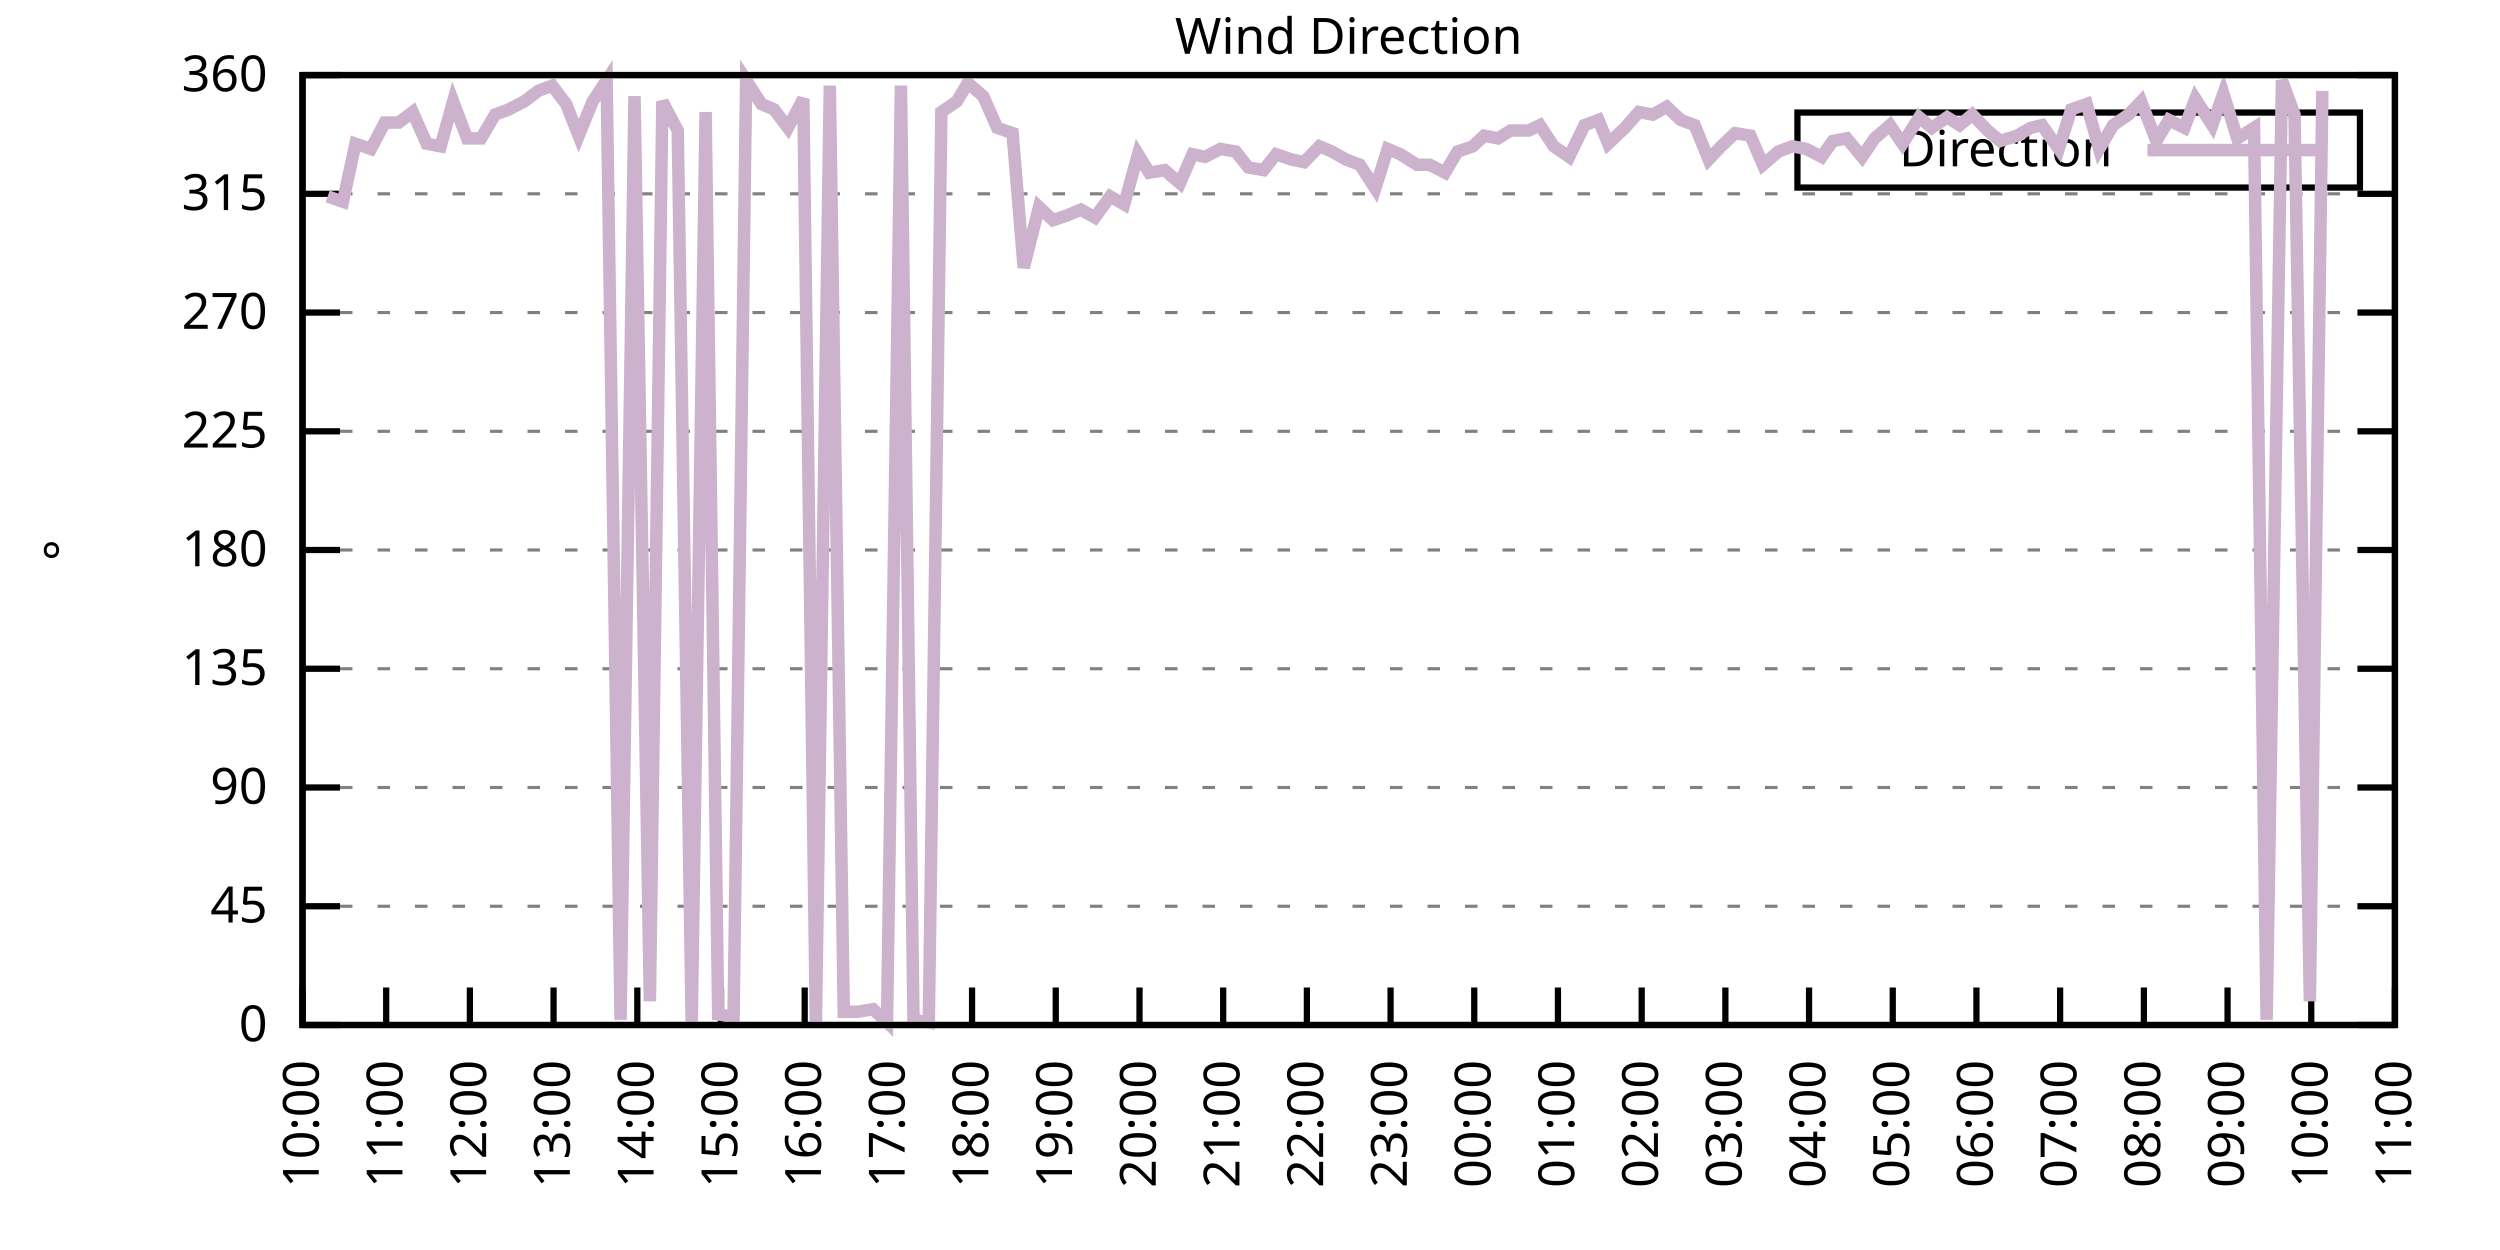
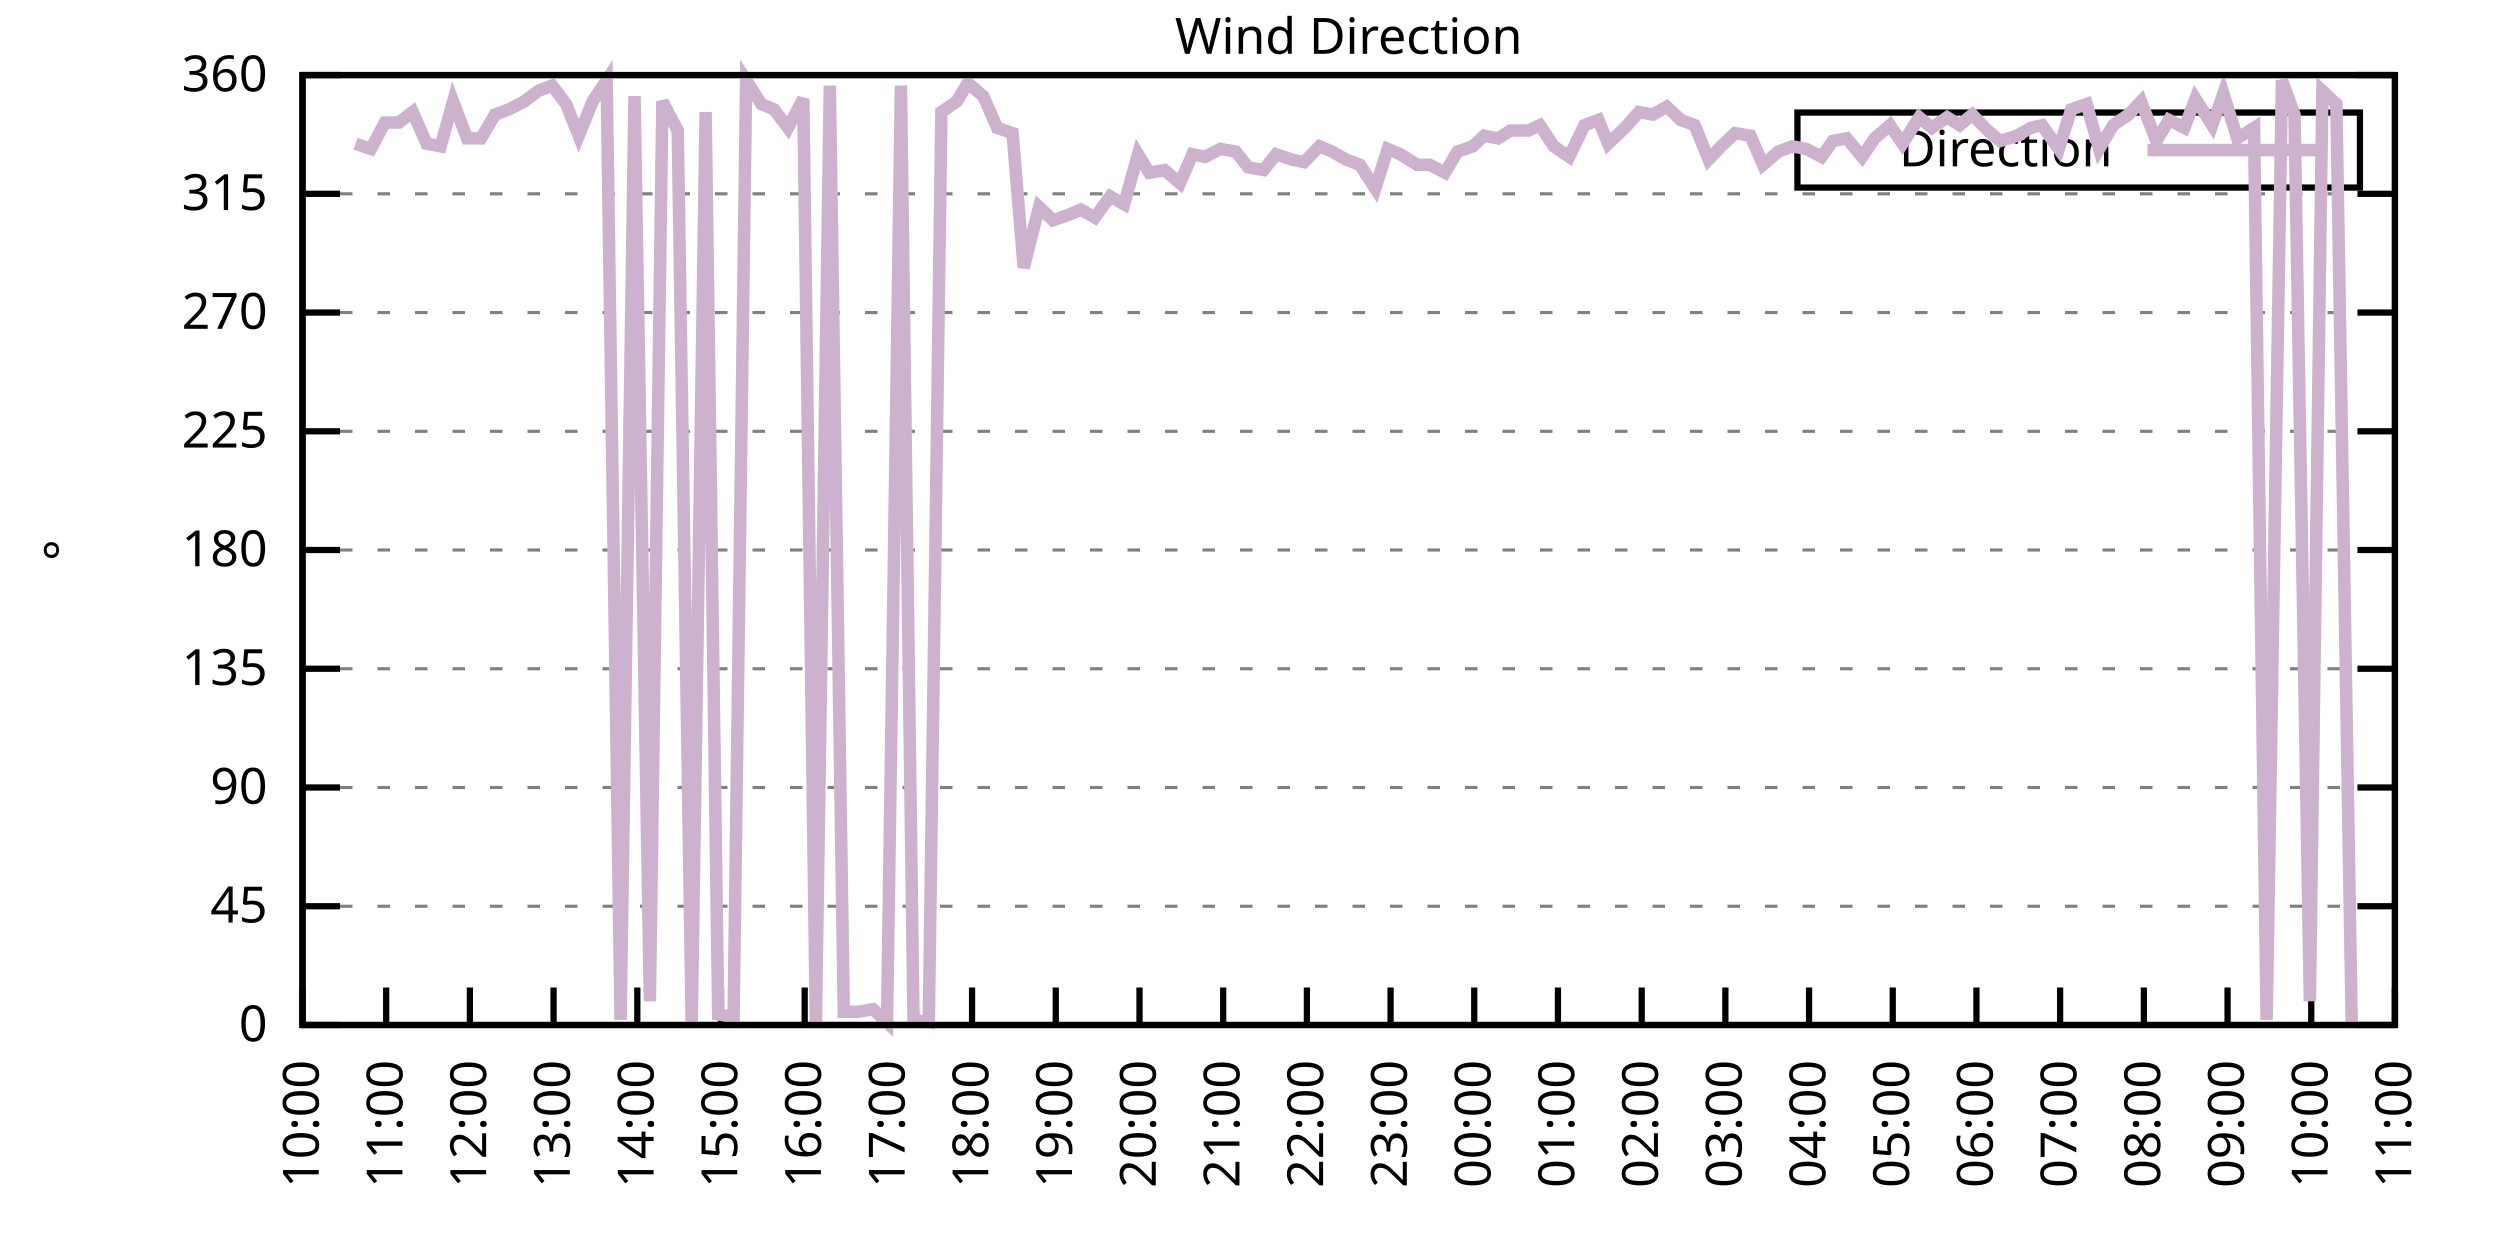
<svg xmlns="http://www.w3.org/2000/svg" xmlns:xlink="http://www.w3.org/1999/xlink" width="400" height="200" viewBox="0 0 400 200">
  <g id="gnuplot_canvas">
    <rect x="0" y="0" width="400" height="200" fill="none" />
    <defs>
      <circle id="gpDot" r="0.5" stroke-width="0.5" stroke="currentColor" />
      <path id="gpPt0" stroke-width="0.333" stroke="currentColor" d="M-1,0 h2 M0,-1 v2" />
      <path id="gpPt1" stroke-width="0.333" stroke="currentColor" d="M-1,-1 L1,1 M1,-1 L-1,1" />
      <path id="gpPt2" stroke-width="0.333" stroke="currentColor" d="M-1,0 L1,0 M0,-1 L0,1 M-1,-1 L1,1 M-1,1 L1,-1" />
      <rect id="gpPt3" stroke-width="0.333" stroke="currentColor" x="-1" y="-1" width="2" height="2" />
      <rect id="gpPt4" stroke-width="0.333" stroke="currentColor" fill="currentColor" x="-1" y="-1" width="2" height="2" />
      <circle id="gpPt5" stroke-width="0.333" stroke="currentColor" cx="0" cy="0" r="1" />
      <use xlink:href="#gpPt5" id="gpPt6" fill="currentColor" stroke="none" />
      <path id="gpPt7" stroke-width="0.333" stroke="currentColor" d="M0,-1.33 L-1.33,0.67 L1.33,0.67 z" />
      <use xlink:href="#gpPt7" id="gpPt8" fill="currentColor" stroke="none" />
      <use xlink:href="#gpPt7" id="gpPt9" stroke="currentColor" transform="rotate(180)" />
      <use xlink:href="#gpPt9" id="gpPt10" fill="currentColor" stroke="none" />
      <use xlink:href="#gpPt3" id="gpPt11" stroke="currentColor" transform="rotate(45)" />
      <use xlink:href="#gpPt11" id="gpPt12" fill="currentColor" stroke="none" />
      <path id="gpPt13" stroke-width="0.333" stroke="currentColor" d="M0,1.330 L1.265,0.411 L0.782,-1.067 L-0.782,-1.076 L-1.265,0.411 z" />
      <use xlink:href="#gpPt13" id="gpPt14" fill="currentColor" stroke="none" />
      <filter id="textbox" filterUnits="objectBoundingBox" x="0" y="0" height="1" width="1">
        <feFlood flood-color="white" flood-opacity="1" result="bgnd" />
        <feComposite in="SourceGraphic" in2="bgnd" operator="atop" />
      </filter>
      <filter id="greybox" filterUnits="objectBoundingBox" x="0" y="0" height="1" width="1">
        <feFlood flood-color="lightgrey" flood-opacity="1" result="grey" />
        <feComposite in="SourceGraphic" in2="grey" operator="atop" />
      </filter>
    </defs>
    <g fill="none" color="white" stroke="currentColor" stroke-width="1.00" stroke-linecap="butt" stroke-linejoin="miter">
</g>
    <g fill="none" color="black" stroke="currentColor" stroke-width="1.00" stroke-linecap="butt" stroke-linejoin="miter">
      <g stroke="none" shape-rendering="crispEdges">
        <polygon fill="rgb(255, 255, 255)" points="48.40,164.00 383.18,164.00 383.18,12.02 48.40,12.02 " />
      </g>
    </g>
    <g fill="none" color="black" stroke="currentColor" stroke-width="1.00" stroke-linecap="butt" stroke-linejoin="miter">
</g>
    <g fill="none" color="black" stroke="black" stroke-width="0.50" stroke-linecap="butt" stroke-linejoin="miter">
</g>
    <g fill="none" color="gray" stroke="currentColor" stroke-width="0.50" stroke-linecap="butt" stroke-linejoin="miter">
      <path stroke="gray" stroke-dasharray="2,4" class="gridline" d="M48.40,164.00 L383.19,164.00  " />
    </g>
    <g fill="none" color="gray" stroke="gray" stroke-width="1.00" stroke-linecap="butt" stroke-linejoin="miter">
</g>
    <g fill="none" color="black" stroke="currentColor" stroke-width="1.00" stroke-linecap="butt" stroke-linejoin="miter">
      <path stroke="black" d="M48.40,164.00 L54.40,164.00 M383.19,164.00 L377.19,164.00  " />
      <g transform="translate(42.80,166.60)" stroke="none" fill="black" font-family="Sans" font-size="8.00" text-anchor="end">
        <text>
          <tspan font-family="Sans"> 0</tspan>
        </text>
      </g>
    </g>
    <g fill="none" color="black" stroke="currentColor" stroke-width="1.00" stroke-linecap="butt" stroke-linejoin="miter">
</g>
    <g fill="none" color="black" stroke="black" stroke-width="0.50" stroke-linecap="butt" stroke-linejoin="miter">
</g>
    <g fill="none" color="gray" stroke="currentColor" stroke-width="0.50" stroke-linecap="butt" stroke-linejoin="miter">
      <path stroke="gray" stroke-dasharray="2,4" class="gridline" d="M48.40,145.00 L383.19,145.00  " />
    </g>
    <g fill="none" color="gray" stroke="gray" stroke-width="1.00" stroke-linecap="butt" stroke-linejoin="miter">
</g>
    <g fill="none" color="black" stroke="currentColor" stroke-width="1.00" stroke-linecap="butt" stroke-linejoin="miter">
      <path stroke="black" d="M48.40,145.00 L54.40,145.00 M383.19,145.00 L377.19,145.00  " />
      <g transform="translate(42.80,147.60)" stroke="none" fill="black" font-family="Sans" font-size="8.00" text-anchor="end">
        <text>
          <tspan font-family="Sans"> 45</tspan>
        </text>
      </g>
    </g>
    <g fill="none" color="black" stroke="currentColor" stroke-width="1.00" stroke-linecap="butt" stroke-linejoin="miter">
</g>
    <g fill="none" color="black" stroke="black" stroke-width="0.50" stroke-linecap="butt" stroke-linejoin="miter">
</g>
    <g fill="none" color="gray" stroke="currentColor" stroke-width="0.50" stroke-linecap="butt" stroke-linejoin="miter">
      <path stroke="gray" stroke-dasharray="2,4" class="gridline" d="M48.40,126.00 L383.19,126.00  " />
    </g>
    <g fill="none" color="gray" stroke="gray" stroke-width="1.00" stroke-linecap="butt" stroke-linejoin="miter">
</g>
    <g fill="none" color="black" stroke="currentColor" stroke-width="1.00" stroke-linecap="butt" stroke-linejoin="miter">
      <path stroke="black" d="M48.40,126.00 L54.40,126.00 M383.19,126.00 L377.19,126.00  " />
      <g transform="translate(42.80,128.60)" stroke="none" fill="black" font-family="Sans" font-size="8.00" text-anchor="end">
        <text>
          <tspan font-family="Sans"> 90</tspan>
        </text>
      </g>
    </g>
    <g fill="none" color="black" stroke="currentColor" stroke-width="1.00" stroke-linecap="butt" stroke-linejoin="miter">
</g>
    <g fill="none" color="black" stroke="black" stroke-width="0.50" stroke-linecap="butt" stroke-linejoin="miter">
</g>
    <g fill="none" color="gray" stroke="currentColor" stroke-width="0.50" stroke-linecap="butt" stroke-linejoin="miter">
      <path stroke="gray" stroke-dasharray="2,4" class="gridline" d="M48.40,107.00 L383.19,107.00  " />
    </g>
    <g fill="none" color="gray" stroke="gray" stroke-width="1.00" stroke-linecap="butt" stroke-linejoin="miter">
</g>
    <g fill="none" color="black" stroke="currentColor" stroke-width="1.00" stroke-linecap="butt" stroke-linejoin="miter">
      <path stroke="black" d="M48.40,107.00 L54.40,107.00 M383.19,107.00 L377.19,107.00  " />
      <g transform="translate(42.80,109.60)" stroke="none" fill="black" font-family="Sans" font-size="8.00" text-anchor="end">
        <text>
          <tspan font-family="Sans"> 135</tspan>
        </text>
      </g>
    </g>
    <g fill="none" color="black" stroke="currentColor" stroke-width="1.00" stroke-linecap="butt" stroke-linejoin="miter">
</g>
    <g fill="none" color="black" stroke="black" stroke-width="0.50" stroke-linecap="butt" stroke-linejoin="miter">
</g>
    <g fill="none" color="gray" stroke="currentColor" stroke-width="0.50" stroke-linecap="butt" stroke-linejoin="miter">
      <path stroke="gray" stroke-dasharray="2,4" class="gridline" d="M48.40,88.00 L383.19,88.00  " />
    </g>
    <g fill="none" color="gray" stroke="gray" stroke-width="1.00" stroke-linecap="butt" stroke-linejoin="miter">
</g>
    <g fill="none" color="black" stroke="currentColor" stroke-width="1.00" stroke-linecap="butt" stroke-linejoin="miter">
      <path stroke="black" d="M48.40,88.00 L54.40,88.00 M383.19,88.00 L377.19,88.00  " />
      <g transform="translate(42.80,90.60)" stroke="none" fill="black" font-family="Sans" font-size="8.00" text-anchor="end">
        <text>
          <tspan font-family="Sans"> 180</tspan>
        </text>
      </g>
    </g>
    <g fill="none" color="black" stroke="currentColor" stroke-width="1.00" stroke-linecap="butt" stroke-linejoin="miter">
</g>
    <g fill="none" color="black" stroke="black" stroke-width="0.50" stroke-linecap="butt" stroke-linejoin="miter">
</g>
    <g fill="none" color="gray" stroke="currentColor" stroke-width="0.50" stroke-linecap="butt" stroke-linejoin="miter">
      <path stroke="gray" stroke-dasharray="2,4" class="gridline" d="M48.40,69.01 L383.19,69.01  " />
    </g>
    <g fill="none" color="gray" stroke="gray" stroke-width="1.00" stroke-linecap="butt" stroke-linejoin="miter">
</g>
    <g fill="none" color="black" stroke="currentColor" stroke-width="1.00" stroke-linecap="butt" stroke-linejoin="miter">
      <path stroke="black" d="M48.40,69.01 L54.40,69.01 M383.19,69.01 L377.19,69.01  " />
      <g transform="translate(42.80,71.61)" stroke="none" fill="black" font-family="Sans" font-size="8.00" text-anchor="end">
        <text>
          <tspan font-family="Sans"> 225</tspan>
        </text>
      </g>
    </g>
    <g fill="none" color="black" stroke="currentColor" stroke-width="1.00" stroke-linecap="butt" stroke-linejoin="miter">
</g>
    <g fill="none" color="black" stroke="black" stroke-width="0.50" stroke-linecap="butt" stroke-linejoin="miter">
</g>
    <g fill="none" color="gray" stroke="currentColor" stroke-width="0.50" stroke-linecap="butt" stroke-linejoin="miter">
      <path stroke="gray" stroke-dasharray="2,4" class="gridline" d="M48.40,50.01 L383.19,50.01  " />
    </g>
    <g fill="none" color="gray" stroke="gray" stroke-width="1.00" stroke-linecap="butt" stroke-linejoin="miter">
</g>
    <g fill="none" color="black" stroke="currentColor" stroke-width="1.00" stroke-linecap="butt" stroke-linejoin="miter">
      <path stroke="black" d="M48.40,50.01 L54.40,50.01 M383.19,50.01 L377.19,50.01  " />
      <g transform="translate(42.80,52.61)" stroke="none" fill="black" font-family="Sans" font-size="8.00" text-anchor="end">
        <text>
          <tspan font-family="Sans"> 270</tspan>
        </text>
      </g>
    </g>
    <g fill="none" color="black" stroke="currentColor" stroke-width="1.00" stroke-linecap="butt" stroke-linejoin="miter">
</g>
    <g fill="none" color="black" stroke="black" stroke-width="0.50" stroke-linecap="butt" stroke-linejoin="miter">
</g>
    <g fill="none" color="gray" stroke="currentColor" stroke-width="0.50" stroke-linecap="butt" stroke-linejoin="miter">
      <path stroke="gray" stroke-dasharray="2,4" class="gridline" d="M48.40,31.01 L383.19,31.01  " />
    </g>
    <g fill="none" color="gray" stroke="gray" stroke-width="1.00" stroke-linecap="butt" stroke-linejoin="miter">
</g>
    <g fill="none" color="black" stroke="currentColor" stroke-width="1.00" stroke-linecap="butt" stroke-linejoin="miter">
      <path stroke="black" d="M48.40,31.01 L54.40,31.01 M383.19,31.01 L377.19,31.01  " />
      <g transform="translate(42.80,33.61)" stroke="none" fill="black" font-family="Sans" font-size="8.00" text-anchor="end">
        <text>
          <tspan font-family="Sans"> 315</tspan>
        </text>
      </g>
    </g>
    <g fill="none" color="black" stroke="currentColor" stroke-width="1.00" stroke-linecap="butt" stroke-linejoin="miter">
</g>
    <g fill="none" color="black" stroke="black" stroke-width="0.50" stroke-linecap="butt" stroke-linejoin="miter">
</g>
    <g fill="none" color="gray" stroke="currentColor" stroke-width="0.50" stroke-linecap="butt" stroke-linejoin="miter">
      <path stroke="gray" stroke-dasharray="2,4" class="gridline" d="M48.40,12.01 L383.19,12.01  " />
    </g>
    <g fill="none" color="gray" stroke="gray" stroke-width="1.00" stroke-linecap="butt" stroke-linejoin="miter">
</g>
    <g fill="none" color="black" stroke="currentColor" stroke-width="1.00" stroke-linecap="butt" stroke-linejoin="miter">
      <path stroke="black" d="M48.40,12.01 L54.40,12.01 M383.19,12.01 L377.19,12.01  " />
      <g transform="translate(42.80,14.61)" stroke="none" fill="black" font-family="Sans" font-size="8.00" text-anchor="end">
        <text>
          <tspan font-family="Sans"> 360</tspan>
        </text>
      </g>
    </g>
    <g fill="none" color="black" stroke="currentColor" stroke-width="1.00" stroke-linecap="butt" stroke-linejoin="miter">
      <path stroke="black" d="M48.40,164.00 L48.40,158.00  " />
      <g transform="translate(51.00,169.60) rotate(270.00)" stroke="none" fill="black" font-family="Sans" font-size="8.00" text-anchor="end">
        <text>
          <tspan font-family="Sans">10:00</tspan>
        </text>
      </g>
    </g>
    <g fill="none" color="black" stroke="currentColor" stroke-width="1.00" stroke-linecap="butt" stroke-linejoin="miter">
      <path stroke="black" d="M61.79,164.00 L61.79,158.00  " />
      <g transform="translate(64.39,169.60) rotate(270.00)" stroke="none" fill="black" font-family="Sans" font-size="8.00" text-anchor="end">
        <text>
          <tspan font-family="Sans">11:00</tspan>
        </text>
      </g>
    </g>
    <g fill="none" color="black" stroke="currentColor" stroke-width="1.00" stroke-linecap="butt" stroke-linejoin="miter">
      <path stroke="black" d="M75.18,164.00 L75.18,158.00  " />
      <g transform="translate(77.78,169.60) rotate(270.00)" stroke="none" fill="black" font-family="Sans" font-size="8.00" text-anchor="end">
        <text>
          <tspan font-family="Sans">12:00</tspan>
        </text>
      </g>
    </g>
    <g fill="none" color="black" stroke="currentColor" stroke-width="1.00" stroke-linecap="butt" stroke-linejoin="miter">
      <path stroke="black" d="M88.57,164.00 L88.57,158.00  " />
      <g transform="translate(91.17,169.60) rotate(270.00)" stroke="none" fill="black" font-family="Sans" font-size="8.00" text-anchor="end">
        <text>
          <tspan font-family="Sans">13:00</tspan>
        </text>
      </g>
    </g>
    <g fill="none" color="black" stroke="currentColor" stroke-width="1.00" stroke-linecap="butt" stroke-linejoin="miter">
      <path stroke="black" d="M101.97,164.00 L101.97,158.00  " />
      <g transform="translate(104.57,169.60) rotate(270.00)" stroke="none" fill="black" font-family="Sans" font-size="8.00" text-anchor="end">
        <text>
          <tspan font-family="Sans">14:00</tspan>
        </text>
      </g>
    </g>
    <g fill="none" color="black" stroke="currentColor" stroke-width="1.00" stroke-linecap="butt" stroke-linejoin="miter">
      <path stroke="black" d="M115.36,164.00 L115.36,158.00  " />
      <g transform="translate(117.96,169.60) rotate(270.00)" stroke="none" fill="black" font-family="Sans" font-size="8.00" text-anchor="end">
        <text>
          <tspan font-family="Sans">15:00</tspan>
        </text>
      </g>
    </g>
    <g fill="none" color="black" stroke="currentColor" stroke-width="1.00" stroke-linecap="butt" stroke-linejoin="miter">
      <path stroke="black" d="M128.75,164.00 L128.75,158.00  " />
      <g transform="translate(131.35,169.60) rotate(270.00)" stroke="none" fill="black" font-family="Sans" font-size="8.00" text-anchor="end">
        <text>
          <tspan font-family="Sans">16:00</tspan>
        </text>
      </g>
    </g>
    <g fill="none" color="black" stroke="currentColor" stroke-width="1.00" stroke-linecap="butt" stroke-linejoin="miter">
      <path stroke="black" d="M142.14,164.00 L142.14,158.00  " />
      <g transform="translate(144.74,169.60) rotate(270.00)" stroke="none" fill="black" font-family="Sans" font-size="8.00" text-anchor="end">
        <text>
          <tspan font-family="Sans">17:00</tspan>
        </text>
      </g>
    </g>
    <g fill="none" color="black" stroke="currentColor" stroke-width="1.00" stroke-linecap="butt" stroke-linejoin="miter">
      <path stroke="black" d="M155.53,164.00 L155.53,158.00  " />
      <g transform="translate(158.13,169.60) rotate(270.00)" stroke="none" fill="black" font-family="Sans" font-size="8.00" text-anchor="end">
        <text>
          <tspan font-family="Sans">18:00</tspan>
        </text>
      </g>
    </g>
    <g fill="none" color="black" stroke="currentColor" stroke-width="1.00" stroke-linecap="butt" stroke-linejoin="miter">
      <path stroke="black" d="M168.92,164.00 L168.92,158.00  " />
      <g transform="translate(171.52,169.60) rotate(270.00)" stroke="none" fill="black" font-family="Sans" font-size="8.00" text-anchor="end">
        <text>
          <tspan font-family="Sans">19:00</tspan>
        </text>
      </g>
    </g>
    <g fill="none" color="black" stroke="currentColor" stroke-width="1.00" stroke-linecap="butt" stroke-linejoin="miter">
      <path stroke="black" d="M182.32,164.00 L182.32,158.00  " />
      <g transform="translate(184.92,169.60) rotate(270.00)" stroke="none" fill="black" font-family="Sans" font-size="8.00" text-anchor="end">
        <text>
          <tspan font-family="Sans">20:00</tspan>
        </text>
      </g>
    </g>
    <g fill="none" color="black" stroke="currentColor" stroke-width="1.00" stroke-linecap="butt" stroke-linejoin="miter">
      <path stroke="black" d="M195.71,164.00 L195.71,158.00  " />
      <g transform="translate(198.31,169.60) rotate(270.00)" stroke="none" fill="black" font-family="Sans" font-size="8.00" text-anchor="end">
        <text>
          <tspan font-family="Sans">21:00</tspan>
        </text>
      </g>
    </g>
    <g fill="none" color="black" stroke="currentColor" stroke-width="1.00" stroke-linecap="butt" stroke-linejoin="miter">
      <path stroke="black" d="M209.10,164.00 L209.10,158.00  " />
      <g transform="translate(211.70,169.60) rotate(270.00)" stroke="none" fill="black" font-family="Sans" font-size="8.00" text-anchor="end">
        <text>
          <tspan font-family="Sans">22:00</tspan>
        </text>
      </g>
    </g>
    <g fill="none" color="black" stroke="currentColor" stroke-width="1.00" stroke-linecap="butt" stroke-linejoin="miter">
      <path stroke="black" d="M222.49,164.00 L222.49,158.00  " />
      <g transform="translate(225.09,169.60) rotate(270.00)" stroke="none" fill="black" font-family="Sans" font-size="8.00" text-anchor="end">
        <text>
          <tspan font-family="Sans">23:00</tspan>
        </text>
      </g>
    </g>
    <g fill="none" color="black" stroke="currentColor" stroke-width="1.00" stroke-linecap="butt" stroke-linejoin="miter">
      <path stroke="black" d="M235.88,164.00 L235.88,158.00  " />
      <g transform="translate(238.48,169.60) rotate(270.00)" stroke="none" fill="black" font-family="Sans" font-size="8.00" text-anchor="end">
        <text>
          <tspan font-family="Sans">00:00</tspan>
        </text>
      </g>
    </g>
    <g fill="none" color="black" stroke="currentColor" stroke-width="1.00" stroke-linecap="butt" stroke-linejoin="miter">
      <path stroke="black" d="M249.27,164.00 L249.27,158.00  " />
      <g transform="translate(251.87,169.60) rotate(270.00)" stroke="none" fill="black" font-family="Sans" font-size="8.00" text-anchor="end">
        <text>
          <tspan font-family="Sans">01:00</tspan>
        </text>
      </g>
    </g>
    <g fill="none" color="black" stroke="currentColor" stroke-width="1.00" stroke-linecap="butt" stroke-linejoin="miter">
      <path stroke="black" d="M262.67,164.00 L262.67,158.00  " />
      <g transform="translate(265.27,169.60) rotate(270.00)" stroke="none" fill="black" font-family="Sans" font-size="8.00" text-anchor="end">
        <text>
          <tspan font-family="Sans">02:00</tspan>
        </text>
      </g>
    </g>
    <g fill="none" color="black" stroke="currentColor" stroke-width="1.00" stroke-linecap="butt" stroke-linejoin="miter">
      <path stroke="black" d="M276.06,164.00 L276.06,158.00  " />
      <g transform="translate(278.66,169.60) rotate(270.00)" stroke="none" fill="black" font-family="Sans" font-size="8.00" text-anchor="end">
        <text>
          <tspan font-family="Sans">03:00</tspan>
        </text>
      </g>
    </g>
    <g fill="none" color="black" stroke="currentColor" stroke-width="1.00" stroke-linecap="butt" stroke-linejoin="miter">
      <path stroke="black" d="M289.45,164.00 L289.45,158.00  " />
      <g transform="translate(292.05,169.60) rotate(270.00)" stroke="none" fill="black" font-family="Sans" font-size="8.00" text-anchor="end">
        <text>
          <tspan font-family="Sans">04:00</tspan>
        </text>
      </g>
    </g>
    <g fill="none" color="black" stroke="currentColor" stroke-width="1.00" stroke-linecap="butt" stroke-linejoin="miter">
      <path stroke="black" d="M302.84,164.00 L302.84,158.00  " />
      <g transform="translate(305.44,169.60) rotate(270.00)" stroke="none" fill="black" font-family="Sans" font-size="8.00" text-anchor="end">
        <text>
          <tspan font-family="Sans">05:00</tspan>
        </text>
      </g>
    </g>
    <g fill="none" color="black" stroke="currentColor" stroke-width="1.00" stroke-linecap="butt" stroke-linejoin="miter">
      <path stroke="black" d="M316.23,164.00 L316.23,158.00  " />
      <g transform="translate(318.83,169.60) rotate(270.00)" stroke="none" fill="black" font-family="Sans" font-size="8.00" text-anchor="end">
        <text>
          <tspan font-family="Sans">06:00</tspan>
        </text>
      </g>
    </g>
    <g fill="none" color="black" stroke="currentColor" stroke-width="1.00" stroke-linecap="butt" stroke-linejoin="miter">
      <path stroke="black" d="M329.62,164.00 L329.62,158.00  " />
      <g transform="translate(332.22,169.60) rotate(270.00)" stroke="none" fill="black" font-family="Sans" font-size="8.00" text-anchor="end">
        <text>
          <tspan font-family="Sans">07:00</tspan>
        </text>
      </g>
    </g>
    <g fill="none" color="black" stroke="currentColor" stroke-width="1.00" stroke-linecap="butt" stroke-linejoin="miter">
      <path stroke="black" d="M343.02,164.00 L343.02,158.00  " />
      <g transform="translate(345.62,169.60) rotate(270.00)" stroke="none" fill="black" font-family="Sans" font-size="8.00" text-anchor="end">
        <text>
          <tspan font-family="Sans">08:00</tspan>
        </text>
      </g>
    </g>
    <g fill="none" color="black" stroke="currentColor" stroke-width="1.00" stroke-linecap="butt" stroke-linejoin="miter">
      <path stroke="black" d="M356.41,164.00 L356.41,158.00  " />
      <g transform="translate(359.01,169.60) rotate(270.00)" stroke="none" fill="black" font-family="Sans" font-size="8.00" text-anchor="end">
        <text>
          <tspan font-family="Sans">09:00</tspan>
        </text>
      </g>
    </g>
    <g fill="none" color="black" stroke="currentColor" stroke-width="1.00" stroke-linecap="butt" stroke-linejoin="miter">
      <path stroke="black" d="M369.80,164.00 L369.80,158.00  " />
      <g transform="translate(372.40,169.60) rotate(270.00)" stroke="none" fill="black" font-family="Sans" font-size="8.00" text-anchor="end">
        <text>
          <tspan font-family="Sans">10:00</tspan>
        </text>
      </g>
    </g>
    <g fill="none" color="black" stroke="currentColor" stroke-width="1.00" stroke-linecap="butt" stroke-linejoin="miter">
      <path stroke="black" d="M383.19,164.00 L383.19,158.00  " />
      <g transform="translate(385.79,169.60) rotate(270.00)" stroke="none" fill="black" font-family="Sans" font-size="8.00" text-anchor="end">
        <text>
          <tspan font-family="Sans">11:00</tspan>
        </text>
      </g>
    </g>
    <g fill="none" color="black" stroke="currentColor" stroke-width="1.00" stroke-linecap="butt" stroke-linejoin="miter">
</g>
    <g fill="none" color="black" stroke="currentColor" stroke-width="1.00" stroke-linecap="butt" stroke-linejoin="miter">
      <path stroke="black" d="M48.40,12.01 L48.40,164.00 L383.19,164.00 L383.19,12.01 L48.40,12.01 Z  " />
    </g>
    <g fill="none" color="black" stroke="currentColor" stroke-width="1.00" stroke-linecap="butt" stroke-linejoin="miter">
</g>
    <g fill="none" color="black" stroke="currentColor" stroke-width="1.00" stroke-linecap="butt" stroke-linejoin="miter">
      <path stroke="black" d="M287.59,30.01 L287.59,18.01 L377.59,18.01 L377.59,30.01 L287.59,30.01 Z  " />
    </g>
    <g id="Wind_direction_plot_1">
      <g fill="none" color="white" stroke="black" stroke-width="2.00" stroke-linecap="butt" stroke-linejoin="miter">
</g>
      <g fill="none" color="black" stroke="currentColor" stroke-width="2.00" stroke-linecap="butt" stroke-linejoin="miter">
        <g transform="translate(337.99,26.61)" stroke="none" fill="black" font-family="Sans" font-size="8.00" text-anchor="end">
          <text>
            <tspan font-family="Sans">Direction</tspan>
          </text>
        </g>
      </g>
      <g fill="none" color="black" stroke="currentColor" stroke-width="2.00" stroke-linecap="butt" stroke-linejoin="miter">
-         <path stroke="rgb(204, 178, 204)" d="M343.59,24.01 L371.99,24.01 M52.42,31.43 L54.87,32.28 L56.88,22.99 L59.34,23.83 L61.57,19.61 L63.80,19.61   L66.03,17.92 L68.26,22.99 L70.50,23.41 L72.50,16.23 L74.74,22.14 L76.97,22.14 L79.20,18.34 L81.43,17.50   L83.89,16.23 L86.12,14.54 L88.35,13.70 L90.58,16.65 L92.59,21.72 L94.82,16.23 L97.06,12.85 L99.29,163.16   L101.52,15.39 L103.98,160.20 L105.98,16.23 L108.44,20.88 L110.67,163.58 L112.90,17.92 L114.91,162.31 L117.37,162.73   L119.38,12.85 L121.83,16.65 L123.84,17.50 L126.07,20.45 L128.53,15.81 L130.54,164.00 L132.77,13.70 L135.00,161.89   L137.23,161.89 L139.69,161.47 L141.92,163.58 L144.15,13.70 L146.16,163.16 L148.61,163.58 L150.62,17.92 L153.08,16.23   L154.86,13.28 L157.32,15.39 L159.55,20.45 L162.01,21.30 L163.79,42.83 L166.25,33.12 L168.48,35.23 L170.93,34.39   L172.94,33.54 L175.17,34.81 L177.63,31.43 L179.86,32.70 L182.09,24.68 L183.88,27.63 L186.33,27.21 L188.79,29.32   L190.80,24.68 L192.81,25.10 L195.26,23.83 L197.72,24.25 L199.73,26.79 L202.18,27.21 L204.19,24.68 L206.64,25.52   L208.65,25.94 L211.11,23.41 L213.12,24.25 L215.35,25.52 L217.58,26.36 L220.04,30.16 L222.04,23.83 L224.05,24.68   L226.73,26.36 L228.74,26.36 L231.20,27.63 L233.20,24.25 L235.66,23.41 L237.44,21.72 L239.68,22.14 L241.69,20.88   L244.59,20.88 L246.37,20.03 L248.60,23.41 L251.06,25.10 L253.51,20.03 L255.75,19.19 L257.31,22.99 L259.99,20.45   L262.22,17.92 L264.45,18.34 L266.68,17.08 L268.92,19.19 L271.15,20.03 L273.38,25.52 L275.39,23.41 L277.62,21.30   L280.07,21.72 L282.08,26.36 L284.54,24.25 L286.77,23.41 L289.00,23.83 L291.46,25.10 L293.24,22.56 L295.48,22.14   L297.93,25.10 L299.94,22.14 L302.39,20.03 L304.40,22.99 L307.08,18.77 L309.09,20.45 L311.54,18.77 L313.55,20.03   L315.56,18.34 L318.02,20.88 L320.03,22.56 L322.70,21.72 L324.94,20.45 L326.72,20.03 L329.40,23.83 L331.41,17.50   L333.86,16.65 L335.87,23.83 L338.10,20.03 L340.56,18.34 L342.57,16.23 L345.02,22.56 L347.03,19.19 L349.49,20.45   L351.27,15.81 L353.95,20.03 L355.74,14.97 L357.97,22.14 L360.65,20.45 L362.66,163.16 L365.11,12.85 L367.12,18.34   L369.58,160.20 L371.58,14.54  " />
+         <path stroke="rgb(204, 178, 204)" d="M343.59,24.01 L371.99,24.01 M56.88,22.99 L59.34,23.83 L61.57,19.61 L63.80,19.61 L66.03,17.92 L68.26,22.99   L70.50,23.41 L72.50,16.23 L74.74,22.14 L76.97,22.14 L79.20,18.34 L81.43,17.50 L83.89,16.23 L86.12,14.54   L88.35,13.70 L90.58,16.65 L92.59,21.72 L94.82,16.23 L97.06,12.85 L99.29,163.16 L101.52,15.39 L103.98,160.20   L105.98,16.23 L108.44,20.88 L110.67,163.58 L112.90,17.92 L114.91,162.31 L117.37,162.73 L119.38,12.85 L121.83,16.65   L123.84,17.50 L126.07,20.45 L128.53,15.81 L130.54,164.00 L132.77,13.70 L135.00,161.89 L137.23,161.89 L139.69,161.47   L141.92,163.58 L144.15,13.70 L146.16,163.16 L148.61,163.58 L150.62,17.92 L153.08,16.23 L154.86,13.28 L157.32,15.39   L159.55,20.45 L162.01,21.30 L163.79,42.83 L166.25,33.12 L168.48,35.23 L170.93,34.39 L172.94,33.54 L175.17,34.81   L177.63,31.43 L179.86,32.70 L182.09,24.68 L183.88,27.63 L186.33,27.21 L188.79,29.32 L190.80,24.68 L192.81,25.10   L195.26,23.83 L197.72,24.25 L199.73,26.79 L202.18,27.21 L204.19,24.68 L206.64,25.52 L208.65,25.94 L211.11,23.41   L213.12,24.25 L215.35,25.52 L217.58,26.36 L220.04,30.16 L222.04,23.83 L224.05,24.68 L226.73,26.36 L228.74,26.36   L231.20,27.63 L233.20,24.25 L235.66,23.41 L237.44,21.72 L239.68,22.14 L241.69,20.88 L244.59,20.88 L246.37,20.03   L248.60,23.41 L251.06,25.10 L253.51,20.03 L255.75,19.19 L257.31,22.99 L259.99,20.45 L262.22,17.92 L264.45,18.34   L266.68,17.08 L268.92,19.19 L271.15,20.03 L273.38,25.52 L275.39,23.41 L277.62,21.30 L280.07,21.72 L282.08,26.36   L284.54,24.25 L286.77,23.41 L289.00,23.83 L291.46,25.10 L293.24,22.56 L295.48,22.14 L297.93,25.10 L299.94,22.14   L302.39,20.03 L304.40,22.99 L307.08,18.77 L309.09,20.45 L311.54,18.77 L313.55,20.03 L315.56,18.34 L318.02,20.88   L320.03,22.56 L322.70,21.72 L324.94,20.45 L326.72,20.03 L329.40,23.83 L331.41,17.50 L333.86,16.65 L335.87,23.83   L338.10,20.03 L340.56,18.34 L342.57,16.23 L345.02,22.56 L347.03,19.19 L349.49,20.45 L351.27,15.81 L353.95,20.03   L355.74,14.97 L357.97,22.14 L360.65,20.45 L362.66,163.16 L365.11,12.85 L367.12,18.34 L369.58,160.20 L371.58,14.54   L373.82,16.65 L376.27,163.58  " />
      </g>
    </g>
    <g fill="none" color="black" stroke="currentColor" stroke-width="2.00" stroke-linecap="butt" stroke-linejoin="miter">
</g>
    <g fill="none" color="black" stroke="black" stroke-width="1.00" stroke-linecap="butt" stroke-linejoin="miter">
</g>
    <g fill="none" color="black" stroke="currentColor" stroke-width="1.00" stroke-linecap="butt" stroke-linejoin="miter">
      <path stroke="black" d="M48.40,12.01 L48.40,164.00 L383.19,164.00 L383.19,12.01 L48.40,12.01 Z  " />
      <g transform="translate(12.80,88.01) rotate(270.00)" stroke="none" fill="black" font-family="Sans" font-size="8.00" text-anchor="middle">
        <text>
          <tspan font-family="Sans">°</tspan>
        </text>
      </g>
    </g>
    <g fill="none" color="black" stroke="currentColor" stroke-width="1.00" stroke-linecap="butt" stroke-linejoin="miter">
</g>
    <g fill="none" color="black" stroke="currentColor" stroke-width="1.00" stroke-linecap="butt" stroke-linejoin="miter">
      <g transform="translate(215.79,8.61)" stroke="none" fill="black" font-family="Sans" font-size="8.00" text-anchor="middle">
        <text>
          <tspan font-family="Sans">Wind Direction</tspan>
        </text>
      </g>
    </g>
    <g fill="none" color="black" stroke="currentColor" stroke-width="1.00" stroke-linecap="butt" stroke-linejoin="miter">
</g>
  </g>
</svg>
